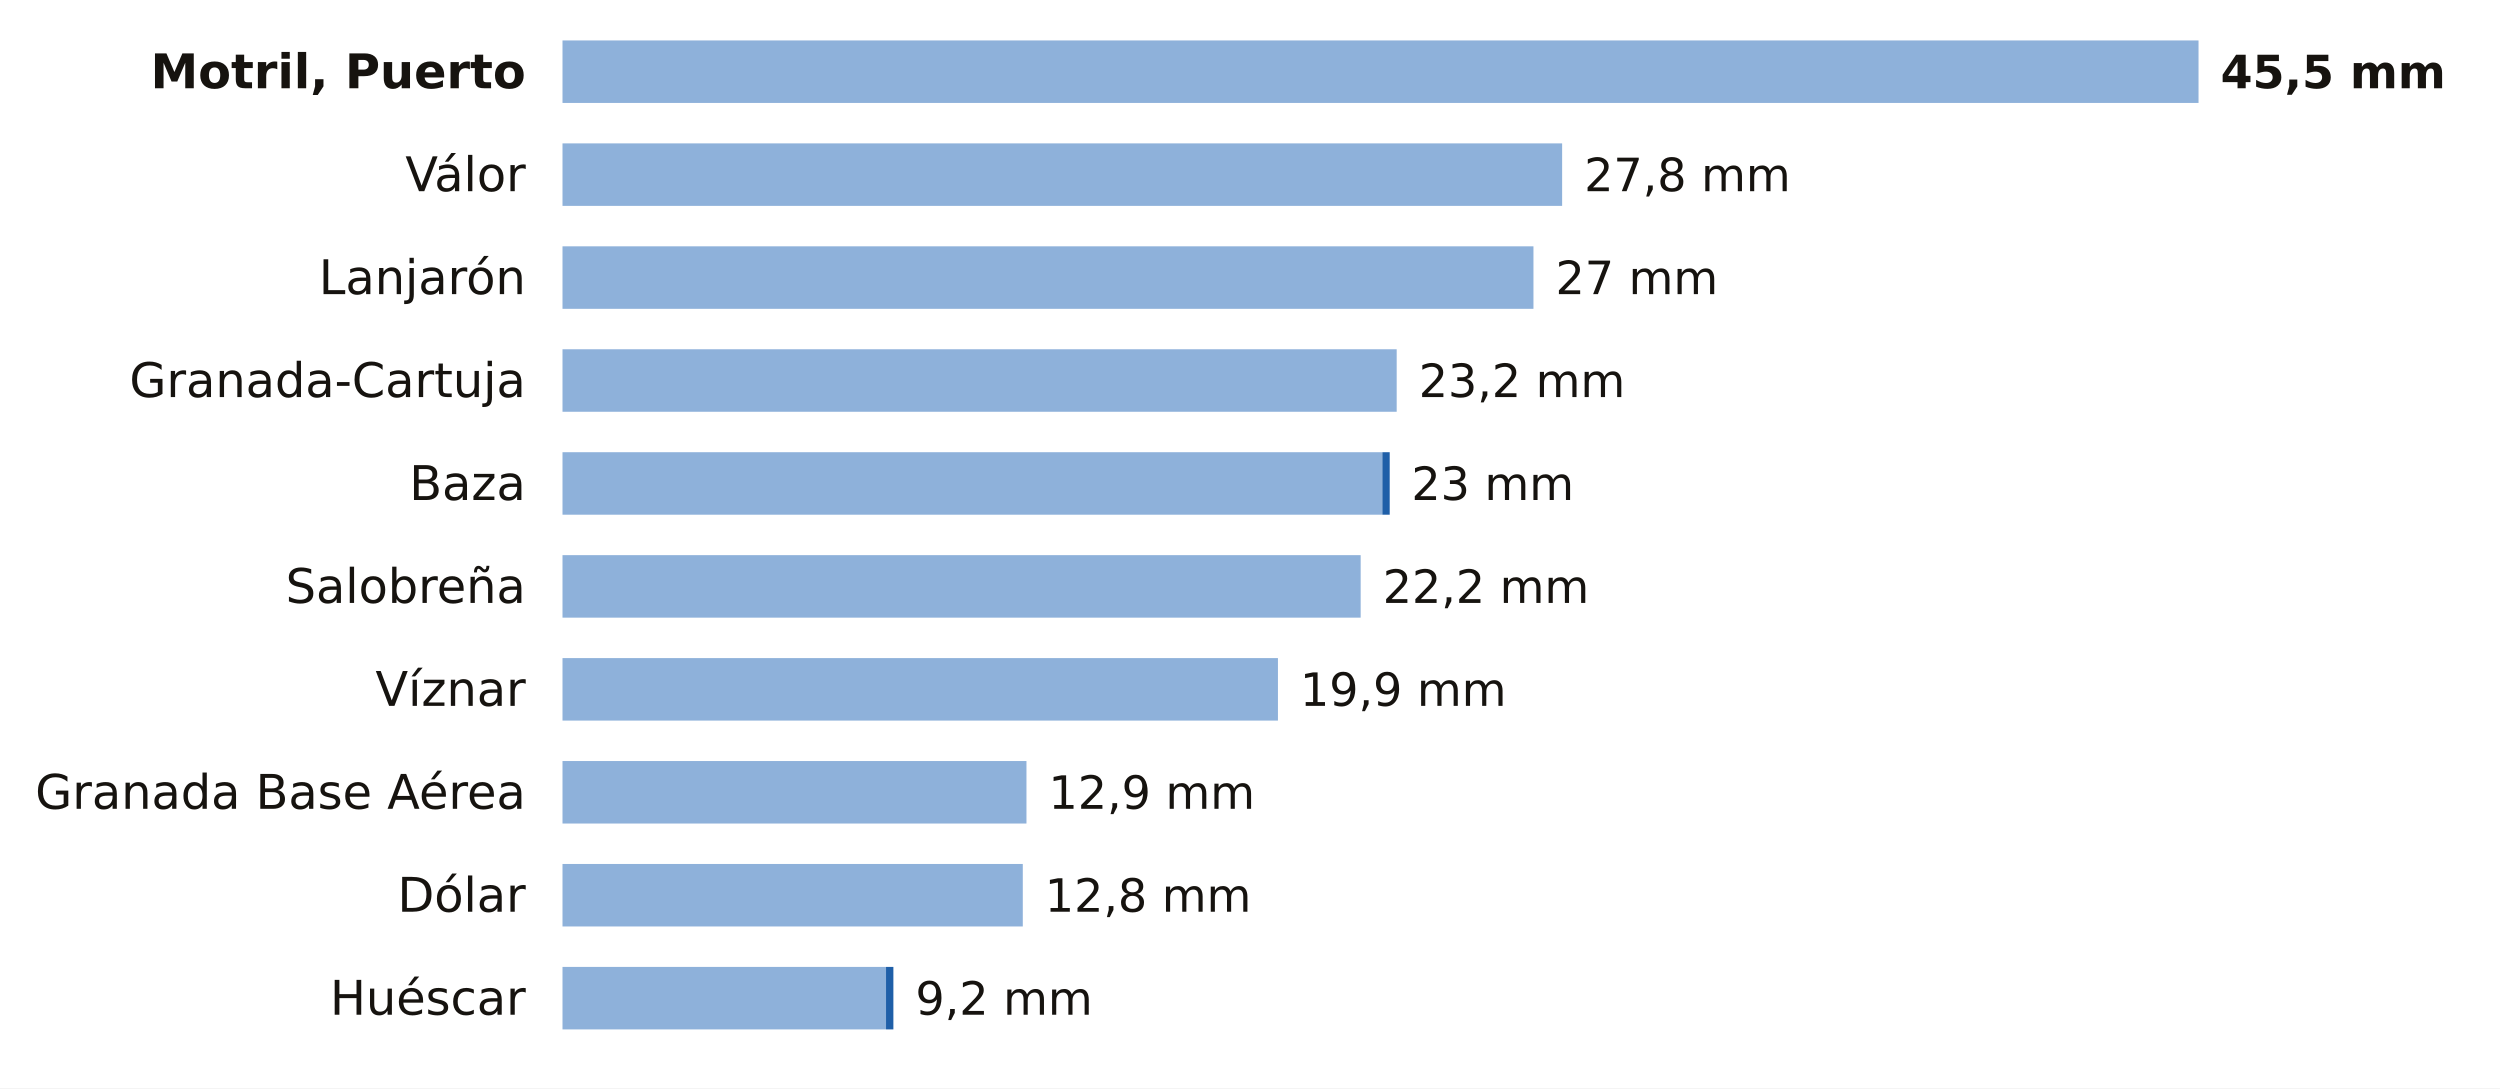
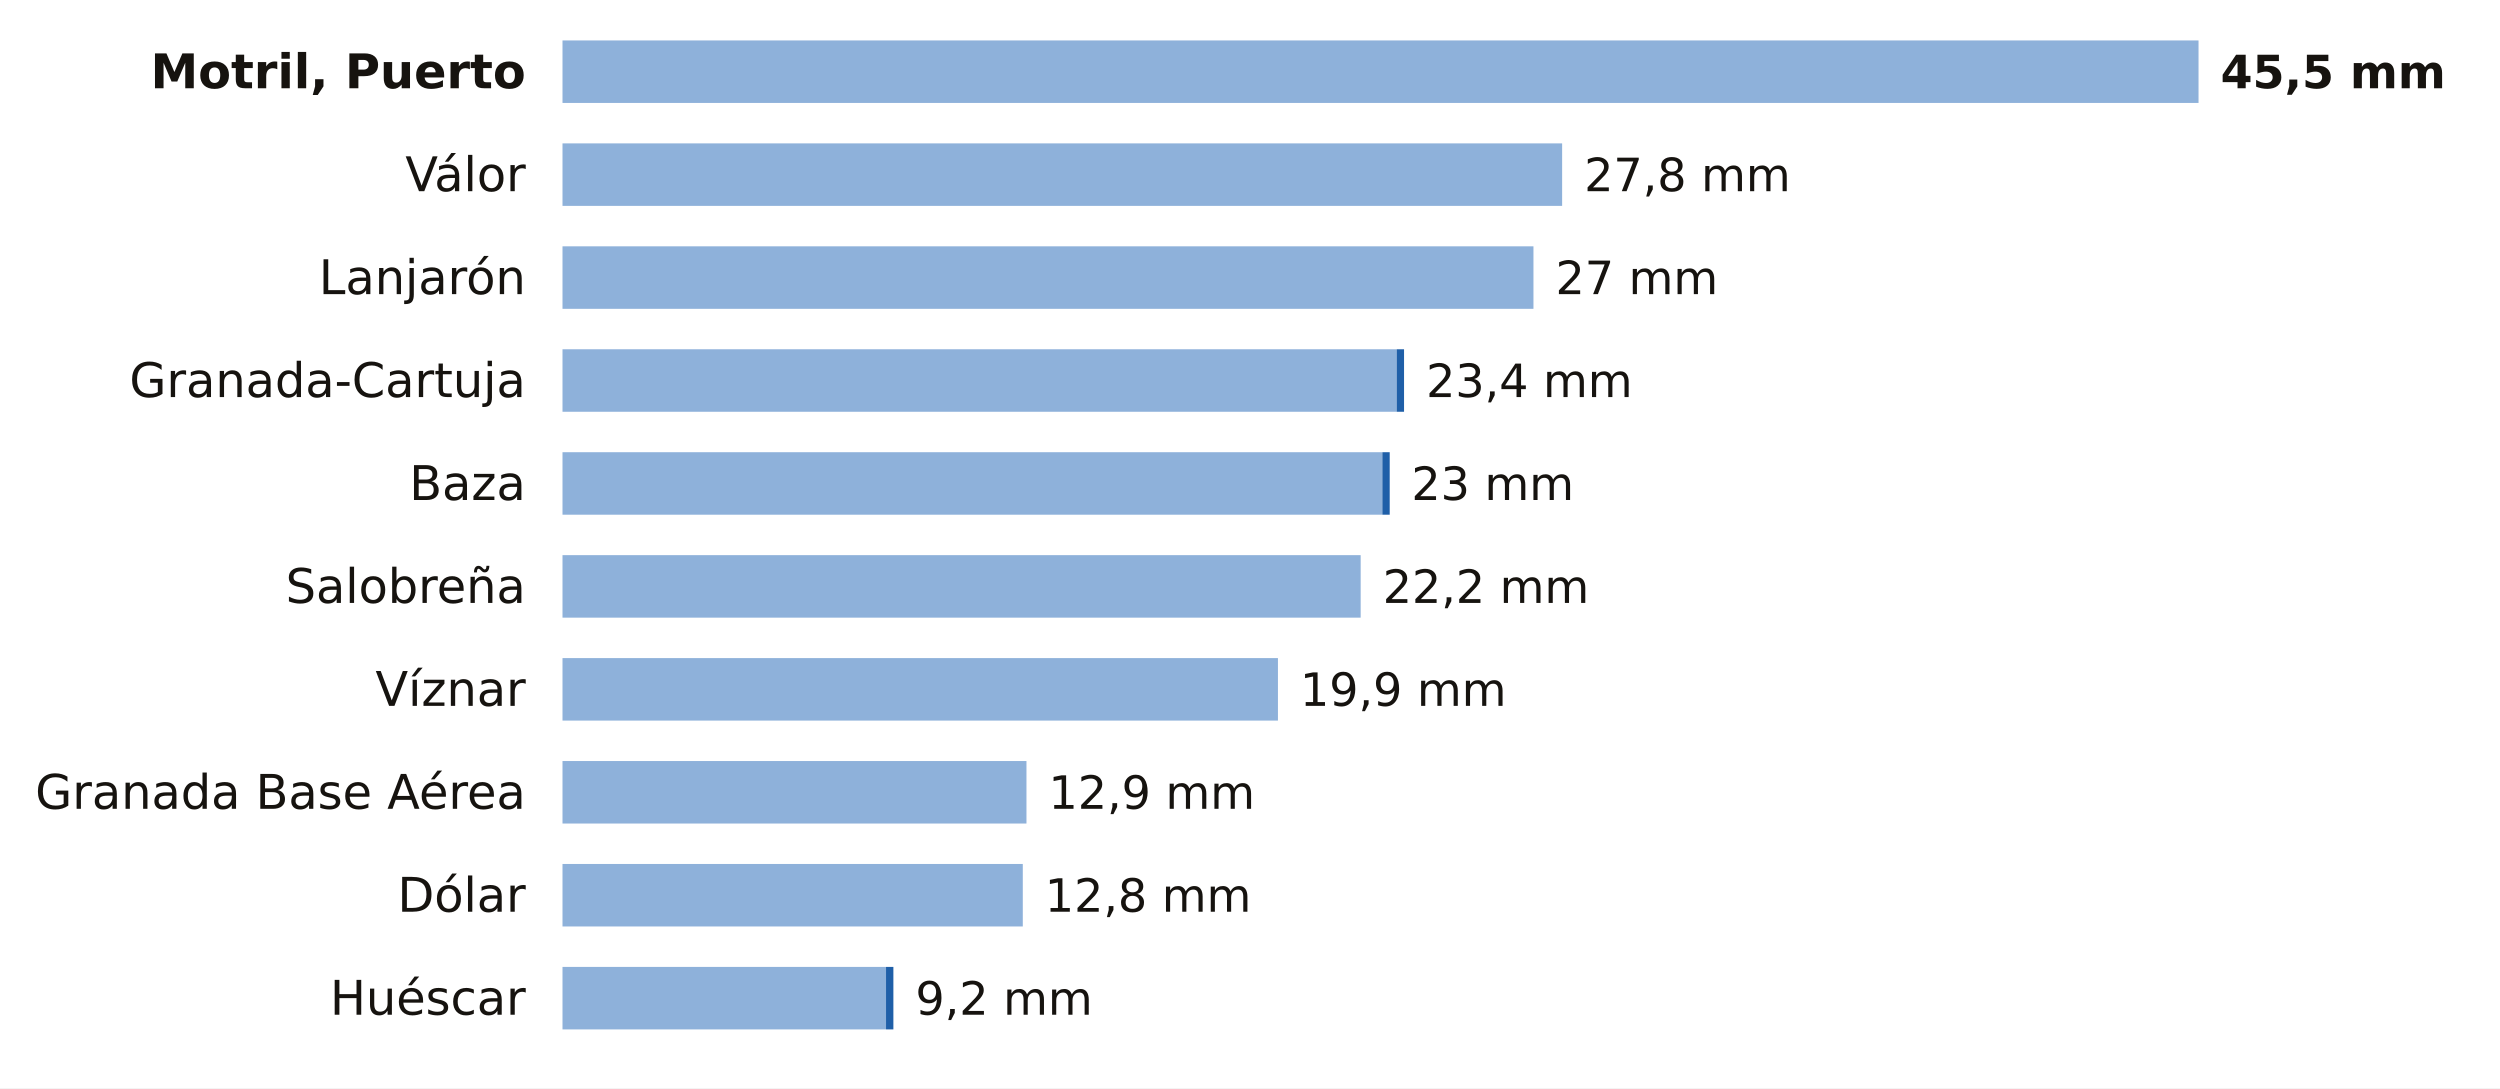
<svg xmlns="http://www.w3.org/2000/svg" viewBox="0 0 680 296" width="680" height="296" role="img" aria-label="La lluvia de los últimos 7 días en las estaciones de AEMET de Granada">
  <rect width="680" height="296" fill="#FFFFFF" />
  <text x="143.0" y="24.0" font-size="13" fill="#16130F" text-anchor="end" font-weight="600" font-family="Public Sans, DejaVu Sans, Arial, sans-serif">Motril, Puerto</text>
  <rect x="153" y="11" width="445.0" height="17" fill="#8EB1DA" />
  <text x="604.0" y="24.0" font-size="12.5" fill="#16130F" text-anchor="start" font-weight="700" font-family="Public Sans, DejaVu Sans, Arial, sans-serif">45,5 mm</text>
  <text x="143.0" y="52.0" font-size="13" fill="#16130F" text-anchor="end" font-weight="400" font-family="Public Sans, DejaVu Sans, Arial, sans-serif">Válor</text>
  <rect x="153" y="39" width="271.9" height="17" fill="#8EB1DA" />
  <text x="430.9" y="52.0" font-size="12.5" fill="#16130F" text-anchor="start" font-weight="500" font-family="Public Sans, DejaVu Sans, Arial, sans-serif">27,8 mm</text>
  <text x="143.0" y="80.0" font-size="13" fill="#16130F" text-anchor="end" font-weight="400" font-family="Public Sans, DejaVu Sans, Arial, sans-serif">Lanjarón</text>
  <rect x="153" y="67" width="264.1" height="17" fill="#8EB1DA" />
  <text x="423.1" y="80.0" font-size="12.5" fill="#16130F" text-anchor="start" font-weight="500" font-family="Public Sans, DejaVu Sans, Arial, sans-serif">27 mm</text>
  <text x="143.0" y="108.0" font-size="13" fill="#16130F" text-anchor="end" font-weight="400" font-family="Public Sans, DejaVu Sans, Arial, sans-serif">Granada-Cartuja</text>
  <rect x="153" y="95" width="226.9" height="17" fill="#8EB1DA" />
-   <text x="385.9" y="108.0" font-size="12.5" fill="#16130F" text-anchor="start" font-weight="500" font-family="Public Sans, DejaVu Sans, Arial, sans-serif">23,2 mm</text>
+   <rect x="379.9" y="95" width="2.0" height="17" fill="#1F5FA8" />
+   <text x="387.9" y="108.0" font-size="12.5" fill="#16130F" text-anchor="start" font-weight="500" font-family="Public Sans, DejaVu Sans, Arial, sans-serif">23,4 mm</text>
  <text x="143.0" y="136.0" font-size="13" fill="#16130F" text-anchor="end" font-weight="400" font-family="Public Sans, DejaVu Sans, Arial, sans-serif">Baza</text>
  <rect x="153" y="123" width="223.0" height="17" fill="#8EB1DA" />
  <rect x="376.0" y="123" width="2.0" height="17" fill="#1F5FA8" />
  <text x="383.9" y="136.0" font-size="12.5" fill="#16130F" text-anchor="start" font-weight="500" font-family="Public Sans, DejaVu Sans, Arial, sans-serif">23 mm</text>
  <text x="143.0" y="164.0" font-size="13" fill="#16130F" text-anchor="end" font-weight="400" font-family="Public Sans, DejaVu Sans, Arial, sans-serif">Salobreña</text>
  <rect x="153" y="151" width="217.1" height="17" fill="#8EB1DA" />
  <text x="376.1" y="164.0" font-size="12.5" fill="#16130F" text-anchor="start" font-weight="500" font-family="Public Sans, DejaVu Sans, Arial, sans-serif">22,2 mm</text>
  <text x="143.0" y="192.0" font-size="13" fill="#16130F" text-anchor="end" font-weight="400" font-family="Public Sans, DejaVu Sans, Arial, sans-serif">Víznar</text>
  <rect x="153" y="179" width="194.6" height="17" fill="#8EB1DA" />
  <text x="353.6" y="192.0" font-size="12.5" fill="#16130F" text-anchor="start" font-weight="500" font-family="Public Sans, DejaVu Sans, Arial, sans-serif">19,9 mm</text>
  <text x="143.0" y="220.0" font-size="13" fill="#16130F" text-anchor="end" font-weight="400" font-family="Public Sans, DejaVu Sans, Arial, sans-serif">Granada Base Aérea</text>
  <rect x="153" y="207" width="126.2" height="17" fill="#8EB1DA" />
  <text x="285.2" y="220.0" font-size="12.5" fill="#16130F" text-anchor="start" font-weight="500" font-family="Public Sans, DejaVu Sans, Arial, sans-serif">12,9 mm</text>
  <text x="143.0" y="248.0" font-size="13" fill="#16130F" text-anchor="end" font-weight="400" font-family="Public Sans, DejaVu Sans, Arial, sans-serif">Dólar</text>
  <rect x="153" y="235" width="125.2" height="17" fill="#8EB1DA" />
  <text x="284.2" y="248.0" font-size="12.5" fill="#16130F" text-anchor="start" font-weight="500" font-family="Public Sans, DejaVu Sans, Arial, sans-serif">12,8 mm</text>
  <text x="143.0" y="276.0" font-size="13" fill="#16130F" text-anchor="end" font-weight="400" font-family="Public Sans, DejaVu Sans, Arial, sans-serif">Huéscar</text>
  <rect x="153" y="263" width="88.0" height="17" fill="#8EB1DA" />
  <rect x="241.0" y="263" width="2.0" height="17" fill="#1F5FA8" />
  <text x="249.0" y="276.0" font-size="12.5" fill="#16130F" text-anchor="start" font-weight="500" font-family="Public Sans, DejaVu Sans, Arial, sans-serif">9,2 mm</text>
</svg>
